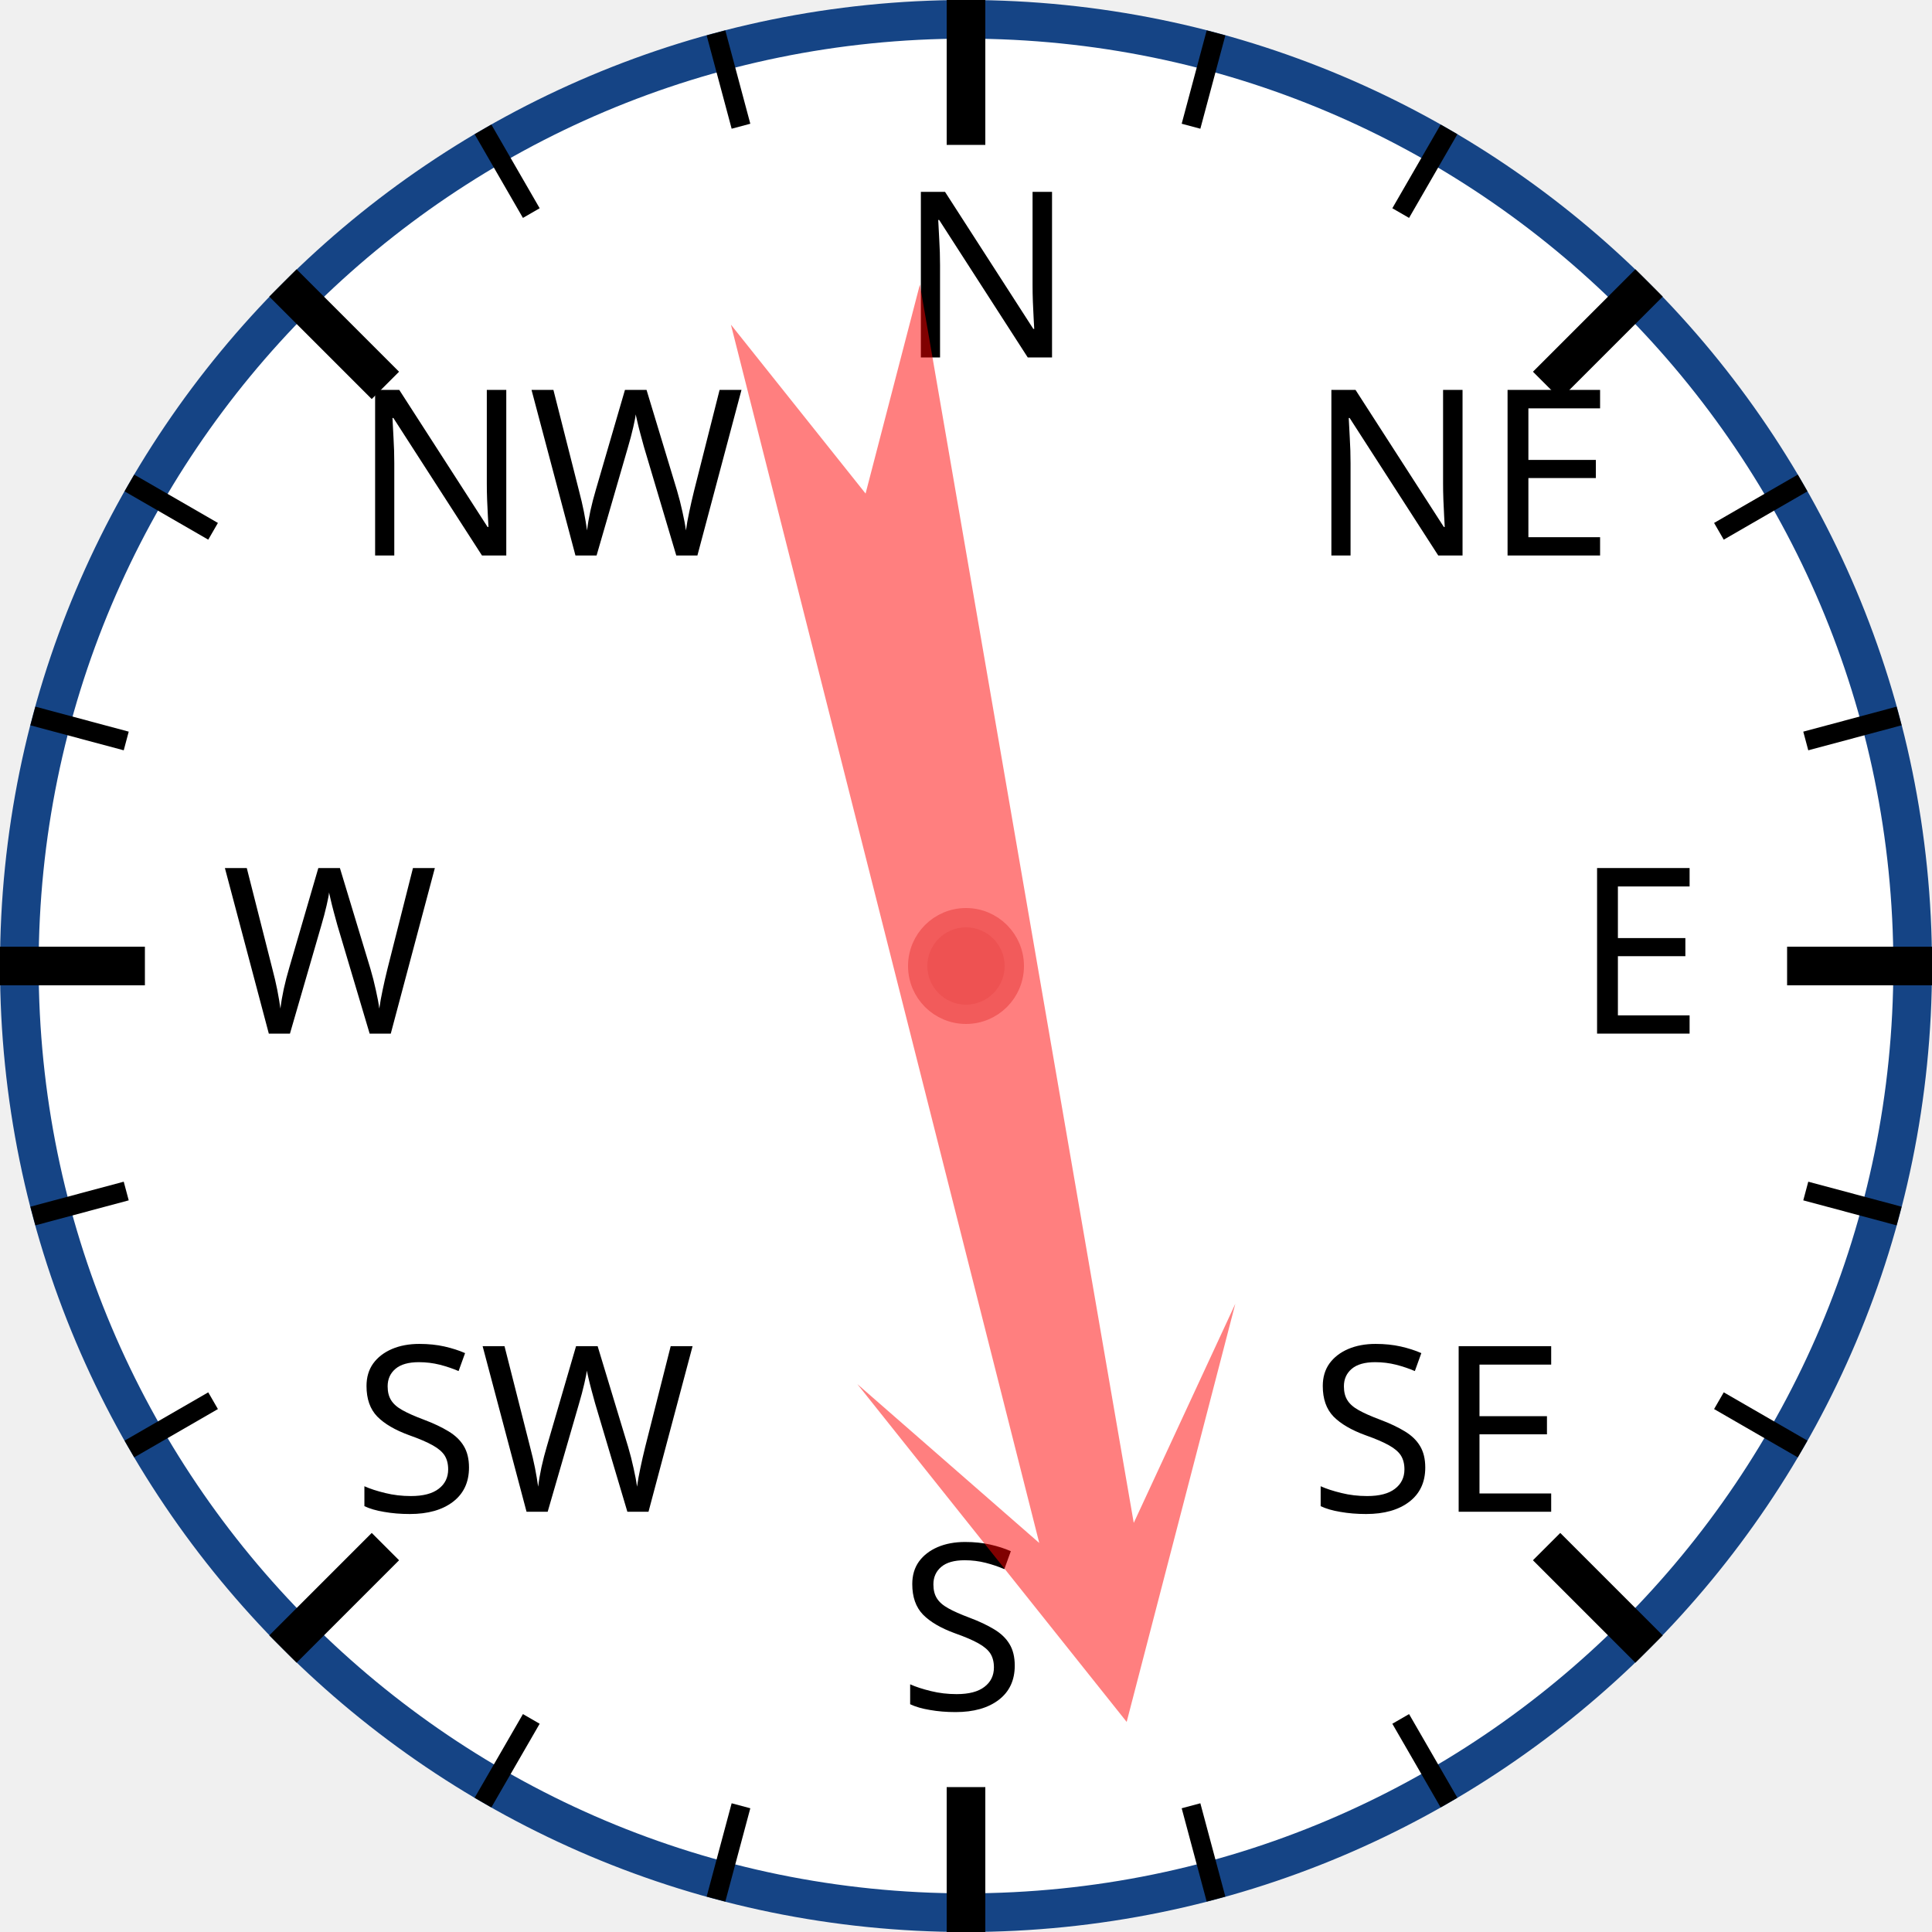
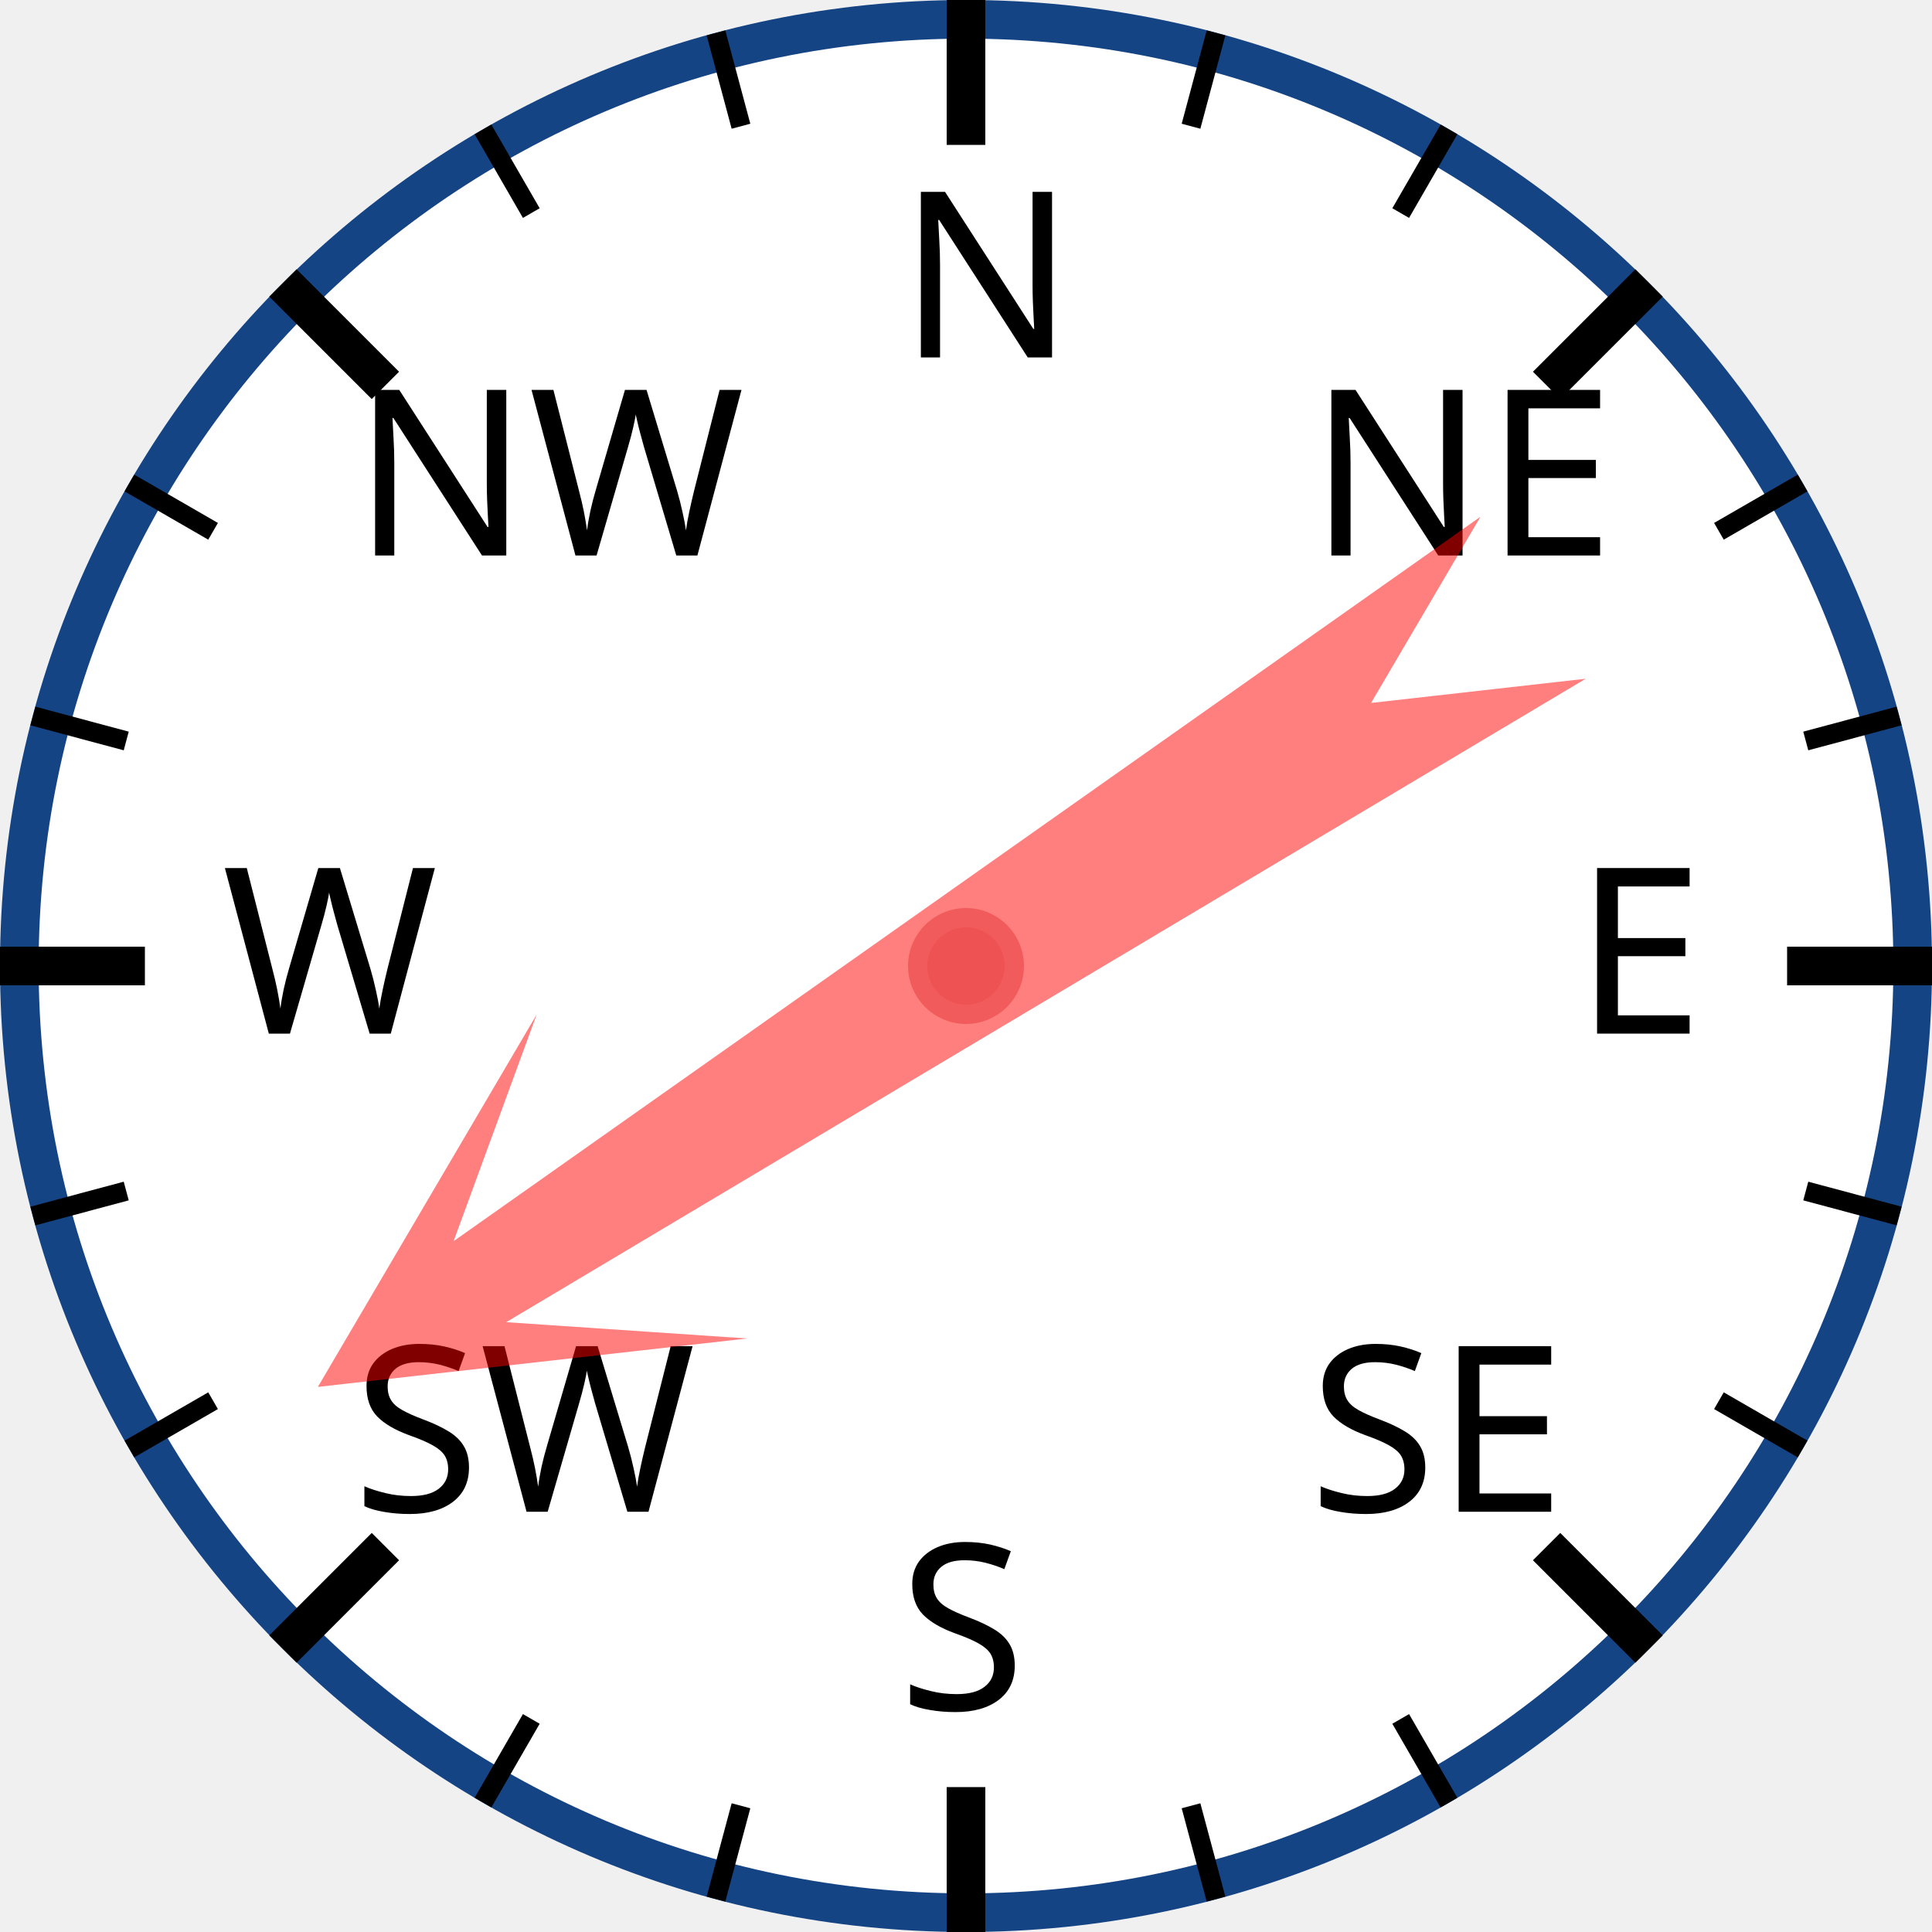
<svg xmlns="http://www.w3.org/2000/svg" width="120px" height="120px" viewBox="0 0 200 200">
  <circle cx="100" cy="100" r="98" style="fill: white; stroke: #154485; stroke-width: 4;" />
  <text x="93.0" y="37.0" style="font-family: sans-serif; font-size: 18pt;">N</text>
  <line x1="100.0" y1="0.0" x2="100.0" y2="15.0" style="stroke: black; stroke-width: 4;" />
  <line x1="74.118" y1="3.407" x2="76.706" y2="13.067" style="stroke: black; stroke-width: 2;" />
  <line x1="50" y1="13.397" x2="55" y2="22.058" style="stroke: black; stroke-width: 2;" />
  <text x="36.503" y="57.503" style="font-family: sans-serif; font-size: 18pt;">NW</text>
  <line x1="29.289" y1="29.289" x2="39.896" y2="39.896" style="stroke: black; stroke-width: 4;" />
  <line x1="13.397" y1="50" x2="22.058" y2="55" style="stroke: black; stroke-width: 2;" />
  <line x1="3.407" y1="74.118" x2="13.067" y2="76.706" style="stroke: black; stroke-width: 2;" />
  <text x="23.0" y="107.0" style="font-family: sans-serif; font-size: 18pt;">W</text>
  <line x1="0.0" y1="100.0" x2="15.0" y2="100.0" style="stroke: black; stroke-width: 4;" />
  <line x1="3.407" y1="125.882" x2="13.067" y2="123.294" style="stroke: black; stroke-width: 2;" />
  <line x1="13.397" y1="150" x2="22.058" y2="145" style="stroke: black; stroke-width: 2;" />
  <text x="36.503" y="156.497" style="font-family: sans-serif; font-size: 18pt;">SW</text>
  <line x1="29.289" y1="170.711" x2="39.896" y2="160.104" style="stroke: black; stroke-width: 4;" />
  <line x1="50" y1="186.603" x2="55" y2="177.942" style="stroke: black; stroke-width: 2;" />
  <line x1="74.118" y1="196.593" x2="76.706" y2="186.933" style="stroke: black; stroke-width: 2;" />
  <text x="93" y="177.0" style="font-family: sans-serif; font-size: 18pt;">S</text>
  <line x1="100" y1="200.0" x2="100" y2="185.0" style="stroke: black; stroke-width: 4;" />
  <line x1="125.882" y1="196.593" x2="123.294" y2="186.933" style="stroke: black; stroke-width: 2;" />
  <line x1="150.0" y1="186.603" x2="145.0" y2="177.942" style="stroke: black; stroke-width: 2;" />
  <text x="135.497" y="156.497" style="font-family: sans-serif; font-size: 18pt;">SE</text>
  <line x1="170.711" y1="170.711" x2="160.104" y2="160.104" style="stroke: black; stroke-width: 4;" />
  <line x1="186.603" y1="150" x2="177.942" y2="145" style="stroke: black; stroke-width: 2;" />
  <line x1="196.593" y1="125.882" x2="186.933" y2="123.294" style="stroke: black; stroke-width: 2;" />
  <text x="163.0" y="107" style="font-family: sans-serif; font-size: 18pt;">E</text>
  <line x1="200.0" y1="100" x2="185.0" y2="100" style="stroke: black; stroke-width: 4;" />
  <line x1="196.593" y1="74.118" x2="186.933" y2="76.706" style="stroke: black; stroke-width: 2;" />
  <line x1="186.603" y1="50" x2="177.942" y2="55" style="stroke: black; stroke-width: 2;" />
  <text x="135.497" y="57.503" style="font-family: sans-serif; font-size: 18pt;">NE</text>
  <line x1="170.711" y1="29.289" x2="160.104" y2="39.896" style="stroke: black; stroke-width: 4;" />
  <line x1="150" y1="13.397" x2="145" y2="22.058" style="stroke: black; stroke-width: 2;" />
  <line x1="125.882" y1="3.407" x2="123.294" y2="13.067" style="stroke: black; stroke-width: 2;" />
-   <polygon points="100 20 120 60 105 40 110 170 100 150 90 170 95 40 80 60" style="fill: red; fill-opacity: 0.5;" transform="rotate(168,100,100)" />
+   <polygon points="100 20 120 60 105 40 110 170 100 150 90 170 95 40 80 60" style="fill: red; fill-opacity: 0.5;" transform="rotate(237,100,100)" />
  <circle cx="100" cy="100" r="5" style="fill: #EE5252; stroke: #F25B5B; stroke-width: 2;" />
</svg>
